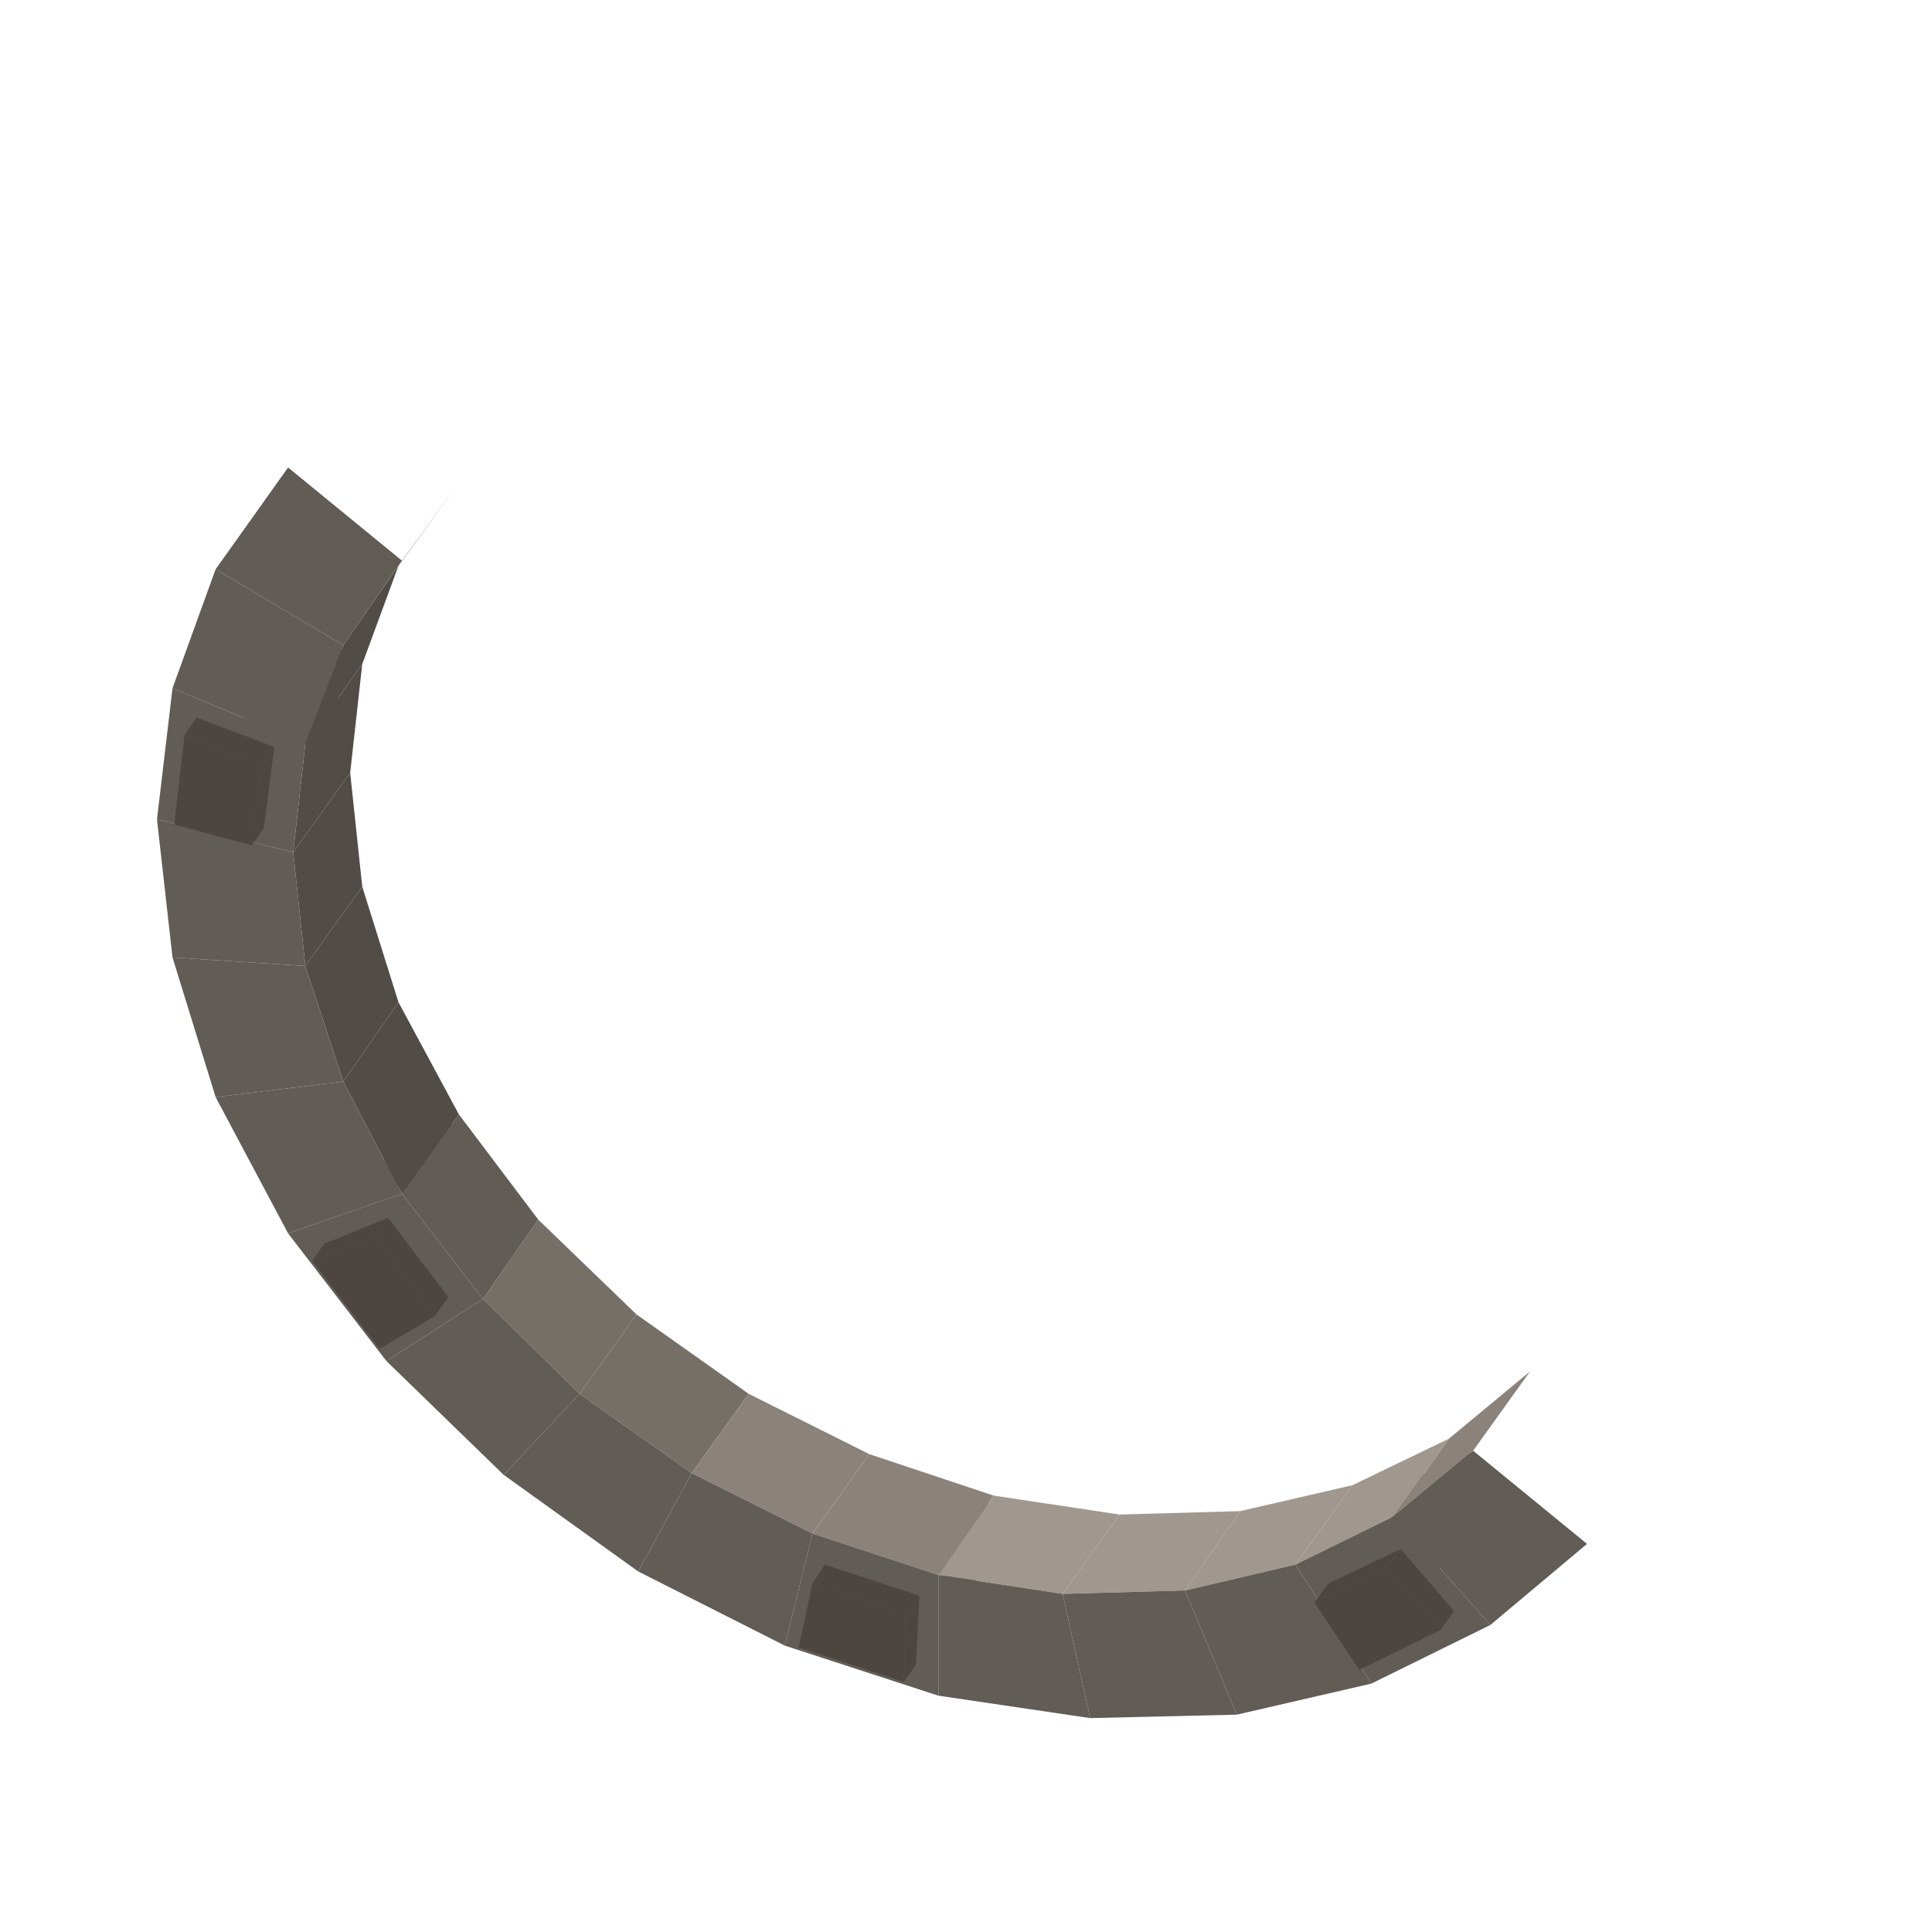
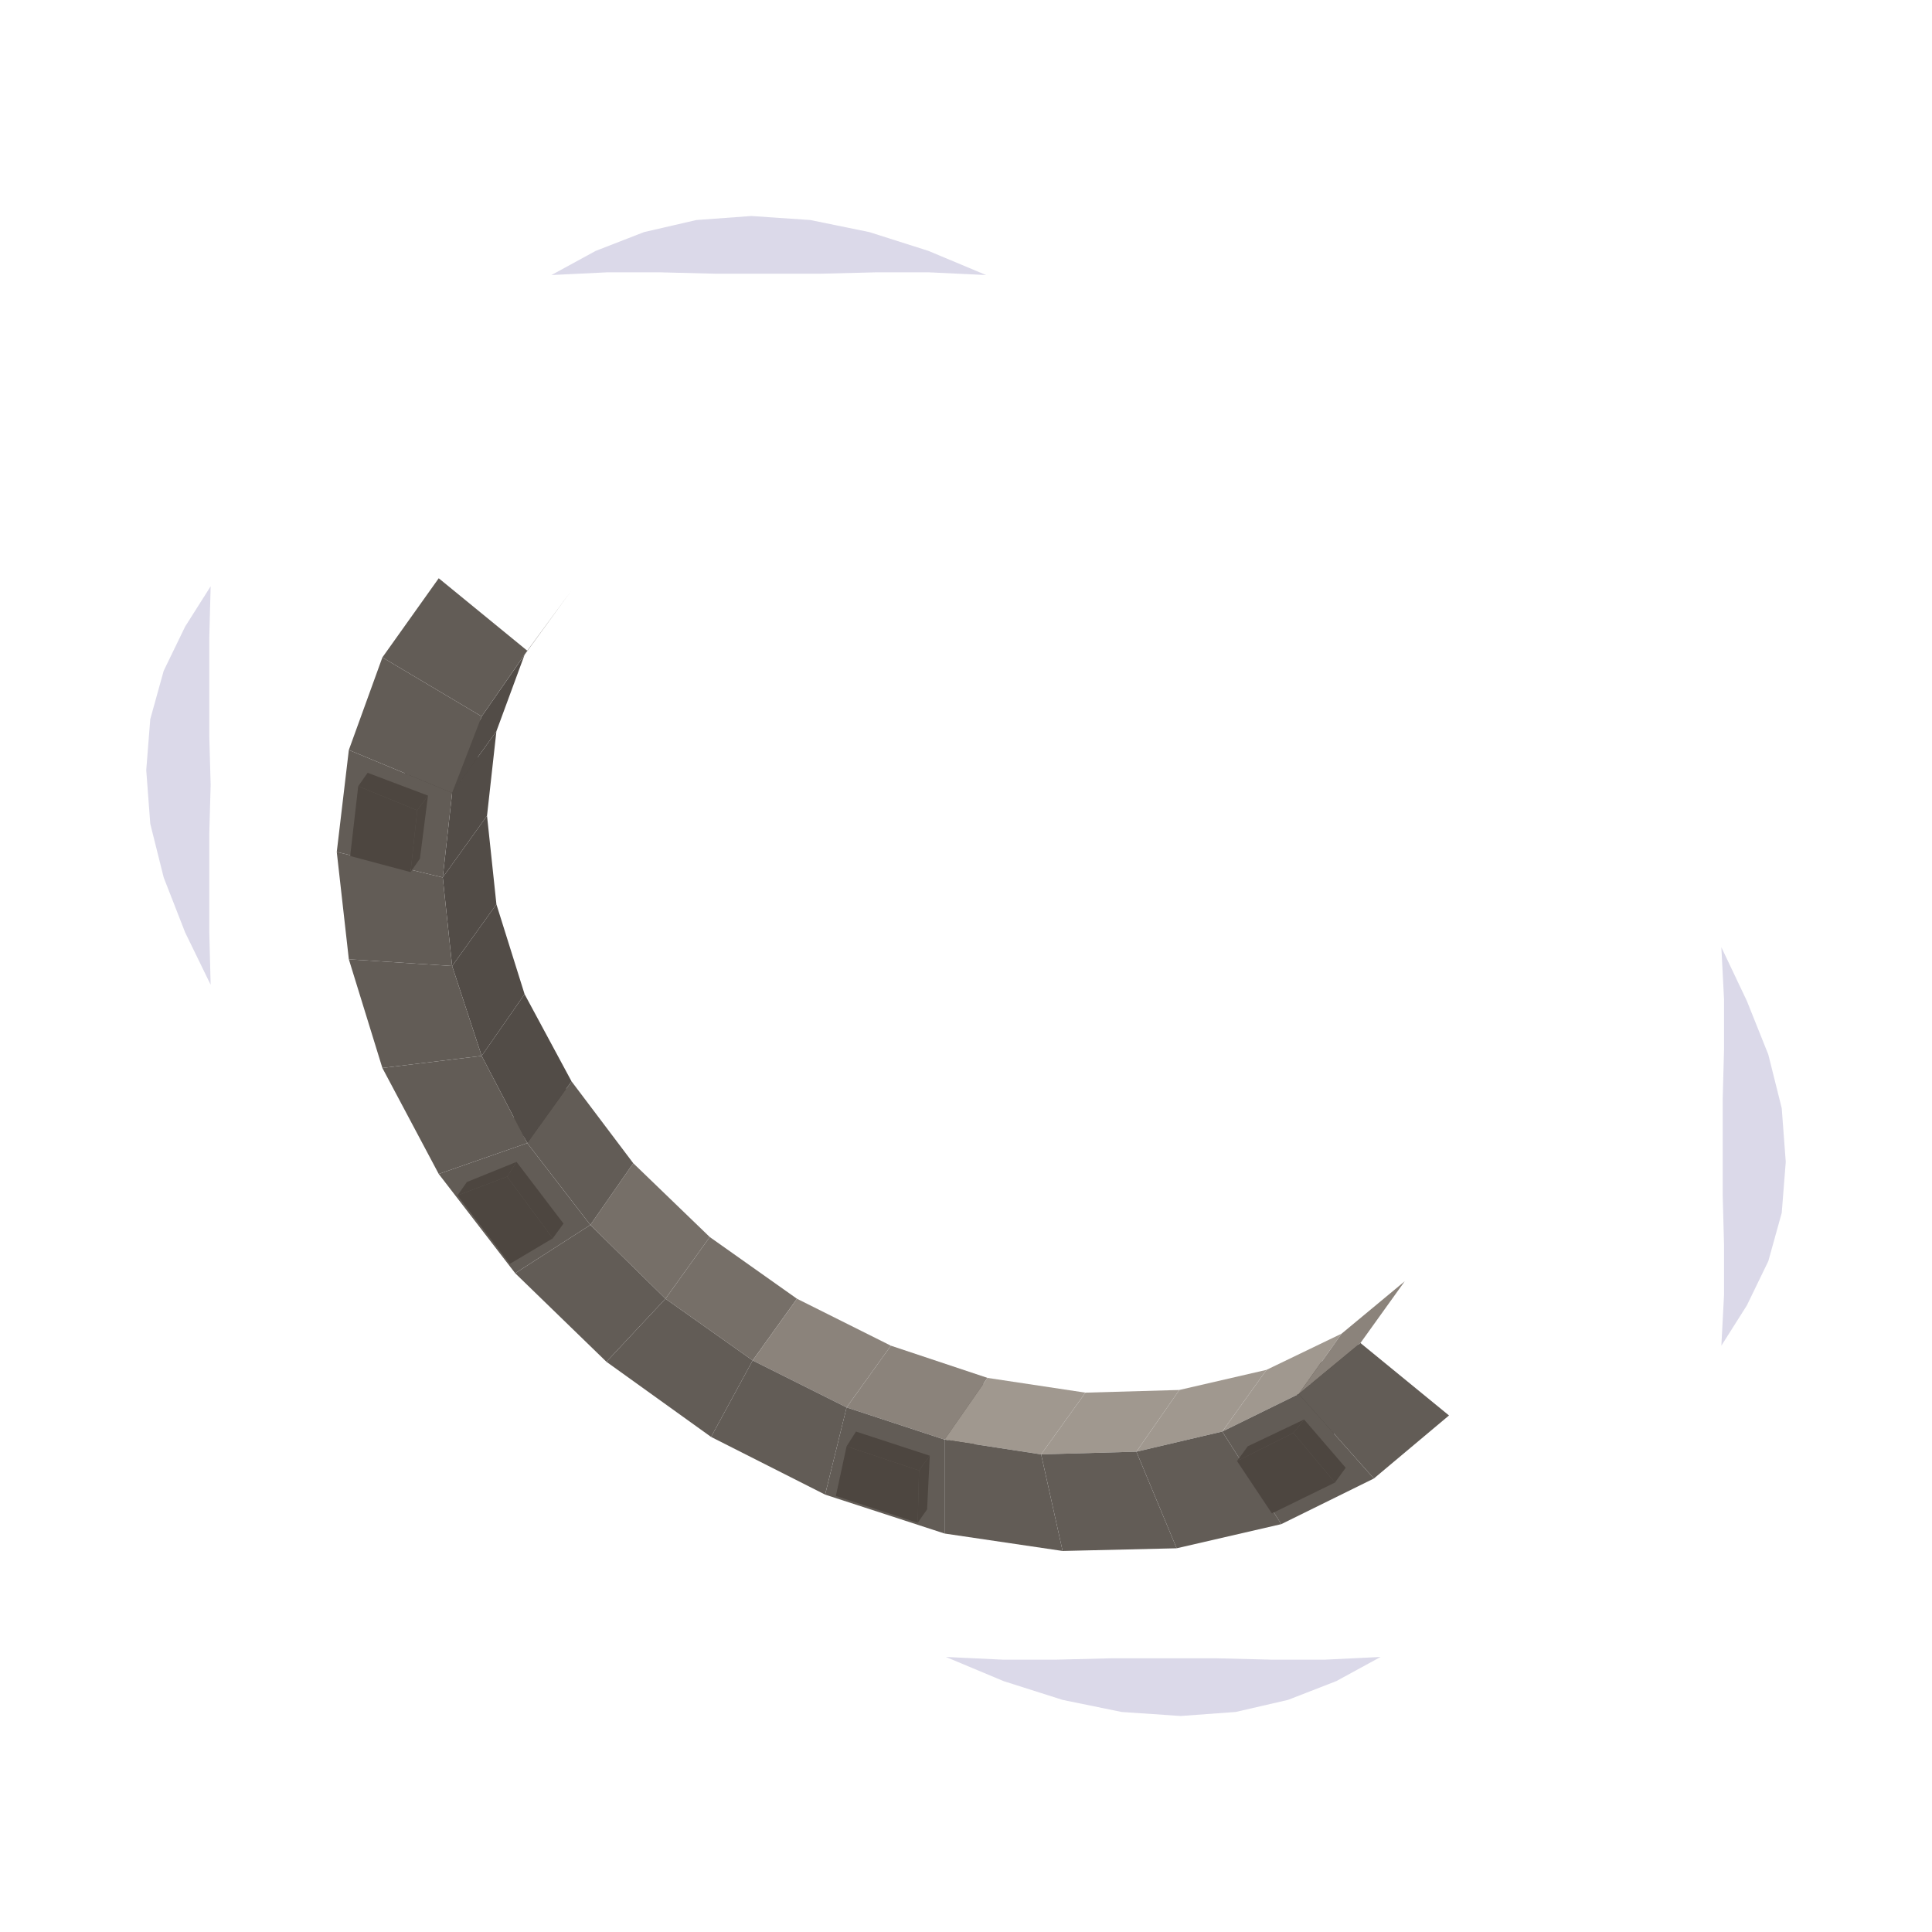
- <svg xmlns="http://www.w3.org/2000/svg" width="49" height="49" viewBox="0 0 112 112">
-   <polygon fill="#4d4640" points="26,72.6 22.1,67.5 22.9,66.5 26.7,71.5" />
-   <polygon fill="#4d4640" points="56.4,91.9 50.4,89.9 51.1,88.9 57.2,90.9" />
-   <polygon fill="#4d4640" points="29.3,70.6 26,72.6 26.7,71.5 30,69.6" />
-   <polygon fill="#4d4640" points="30,69.6 26.7,71.5 22.9,66.5 26.6,65" />
-   <polygon fill="#4d4640" points="50.4,89.9 51.1,86.2 51.9,85.1 51.1,88.9" />
-   <polygon fill="#4d4640" points="57.3,86.9 57.2,90.9 51.1,88.9 51.9,85.1" />
-   <polygon fill="#766F68" points="36.9,76.2 43.4,80.8 40.1,85.4 33.6,80.8" />
-   <polygon fill="#625C56" points="40.1,85.4 37,91.1 29.2,85.5 33.6,80.8" />
-   <polygon fill="#766F68" points="31.2,70.7 36.9,76.2 33.6,80.8 28,75.3" />
-   <polygon fill="#8B837B" points="43.4,80.8 50.4,84.3 47.1,88.9 40.1,85.4" />
-   <polygon fill="#625C56" points="33.6,80.8 29.2,85.5 22.4,78.9 28,75.3" />
-   <polygon fill="#625C56" points="47.1,88.9 45.5,95.4 37,91.1 40.1,85.4" />
-   <polygon fill="#625C56" points="26.6,64.6 31.2,70.7 28,75.3 23.3,69.2" />
-   <polygon fill="#8B837B" points="50.4,84.3 57.6,86.7 54.4,91.3 47.1,88.9" />
-   <polygon fill="#625C56" points="28,75.3 22.4,78.9 16.7,71.5 23.3,69.2" />
-   <polygon fill="#625C56" points="54.4,91.3 54.4,98.3 45.5,95.4 47.1,88.9" />
-   <polygon fill="#4d4640" points="25.2,76.3 22,78.2 18.1,73.1 21.8,71.7" />
-   <polygon fill="#4d4640" points="18.8,72.1 22.5,70.6 21.8,71.7 18.1,73.1" />
-   <polygon fill="#4d4640" points="52.5,93.6 52.4,97.5 46.3,95.5 47.1,91.8" />
-   <polygon fill="#4d4640" points="53.3,92.5 53.1,96.5 52.4,97.5 52.5,93.6" />
-   <polygon fill="#524C47" points="23.1,58.1 26.6,64.6 23.3,69.2 19.9,62.7" />
-   <polygon fill="#A0988F" points="57.6,86.7 64.9,87.8 61.6,92.4 54.4,91.3" />
-   <polygon fill="#4d4640" points="22.5,70.6 26,75.2 25.2,76.3 21.8,71.7" />
-   <polygon fill="#4d4640" points="47.8,90.7 53.3,92.5 52.5,93.6 47.1,91.8" />
-   <polygon fill="#625C56" points="23.3,69.2 16.7,71.5 12.5,63.6 19.9,62.7" />
-   <polygon fill="#625C56" points="61.6,92.4 63.2,99.6 54.4,98.3 54.4,91.3" />
-   <polygon fill="#524C47" points="21,51.4 23.1,58.1 19.9,62.7 17.7,56" />
-   <polygon fill="#A0988F" points="64.9,87.8 71.9,87.6 68.7,92.2 61.6,92.4" />
-   <polygon fill="#625C56" points="19.9,62.7 12.5,63.6 10,55.5 17.7,56" />
-   <polygon fill="#625C56" points="68.7,92.2 71.7,99.4 63.2,99.6 61.6,92.4" />
-   <polygon fill="#4d4640" points="18.6,43.4 14.1,42.2 14.8,41.2 19.4,42.4" />
-   <polygon fill="#4d4640" points="82.9,91.1 80.2,87.3 81,86.2 83.6,90.1" />
-   <polygon fill="#4d4640" points="19.4,42.4 14.8,41.2 15.4,36 19.9,37.7" />
-   <polygon fill="#4d4640" points="14.1,42.2 14.7,37 15.4,36 14.8,41.2" />
-   <polygon fill="#4d4640" points="85.2,84.2 88.3,87.8 83.6,90.1 81,86.2" />
-   <polygon fill="#4d4640" points="87.6,88.9 82.9,91.1 83.6,90.1 88.3,87.8" />
-   <polygon fill="#524C47" points="20.3,44.8 21,51.4 17.7,56 17,49.4" />
-   <polygon fill="#A0988F" points="71.9,87.6 78.4,86.1 75.1,90.7 68.7,92.2" />
-   <polygon fill="#625C56" points="17.7,56 10,55.5 9.1,47.5 17,49.4" />
-   <polygon fill="#625C56" points="75.1,90.7 79.5,97.6 71.7,99.4 68.7,92.2" />
-   <polygon fill="#524C47" points="21,38.5 20.3,44.8 17,49.4 17.7,43.1" />
-   <polygon fill="#A0988F" points="78.4,86.1 84,83.4 80.8,87.9 75.1,90.7" />
-   <polygon fill="#625C56" points="17,49.4 9.1,47.5 10,39.9 17.7,43.1" />
-   <polygon fill="#625C56" points="80.8,87.9 86.4,94.2 79.5,97.6 75.1,90.7" />
-   <polygon fill="#4d4640" points="15.9,43.3 15.3,48 14.6,49 15.1,44.4" />
-   <polygon fill="#4d4640" points="14.6,49 10.1,47.8 10.7,42.6 15.1,44.4" />
-   <polygon fill="#4d4640" points="77,91.8 81.2,89.8 80.4,90.8 76.2,92.9" />
-   <polygon fill="#4d4640" points="80.4,90.8 83.5,94.5 78.8,96.8 76.2,92.9" />
-   <polygon fill="#4d4640" points="11.4,41.6 15.9,43.3 15.1,44.4 10.7,42.6" />
-   <polygon fill="#524C47" points="23.1,32.8 21,38.5 17.7,43.1 19.9,37.4" />
-   <polygon fill="#4d4640" points="81.2,89.8 84.3,93.4 83.5,94.5 80.4,90.8" />
-   <polygon fill="#8B837B" points="84,83.4 88.7,79.5 85.4,84.1 80.8,87.9" />
-   <polygon fill="#625C56" points="17.7,43.1 10,39.9 12.5,33 19.9,37.4" />
-   <polygon fill="#625C56" points="85.4,84.1 92,89.5 86.4,94.2 80.8,87.9" />
-   <polygon fill="#524C47" points="26.6,28 23.1,32.8 19.9,37.4 23.3,32.5" />
-   <polygon fill="#625C56" points="19.9,37.4 12.5,33 16.7,27.1 23.3,32.5" />
+ <svg xmlns="http://www.w3.org/2000/svg" width="63" height="63" viewBox="0 0 144 144">
+   <polygon fill="#6860a3" fill-opacity="0.24" points="15.7,73.4 13.8,69.5 12.2,65.4 11.2,61.4 10.9,57.4 11.2,53.6 12.2,50 13.8,46.7 15.7,43.7 15.7,43.7 15.6,47.5 15.6,51.2 15.6,54.9 15.7,58.5 15.6,62.1 15.6,65.8 15.6,69.5 15.7,73.4" />
+   <polygon fill="#6860a3" fill-opacity="0.24" points="128.3,70.6 130.2,74.6 131.8,78.6 132.8,82.6 133.1,86.6 132.8,90.4 131.8,94 130.2,97.3 128.3,100.3 128.3,100.3 128.5,96.5 128.5,92.8 128.4,89.1 128.4,85.5 128.4,81.9 128.5,78.2 128.5,74.5 128.3,70.6" />
+   <polygon fill="#6860a3" fill-opacity="0.24" points="102.9,123.5 99.6,125.3 96,126.7 92.1,127.6 88,127.9 83.6,127.6 79.2,126.7 74.8,125.3 70.5,123.5 70.5,123.5 74.7,123.7 78.8,123.7 82.8,123.6 86.7,123.6 90.7,123.6 94.7,123.7 98.8,123.7 102.9,123.5" />
+   <polygon fill="#6860a3" fill-opacity="0.24" points="41.1,20.5 44.4,18.7 48,17.3 51.9,16.4 56,16.1 60.4,16.4 64.8,17.3 69.2,18.7 73.5,20.5 73.5,20.5 69.3,20.3 65.2,20.3 61.2,20.4 57.3,20.4 53.3,20.4 49.3,20.3 45.2,20.3 41.1,20.5" />
+   <polygon fill="#4d4640" points="42,88.6 38.1,83.5 38.9,82.5 42.7,87.5" />
+   <polygon fill="#4d4640" points="72.4,107.9 66.4,105.9 67.1,104.9 73.2,106.9" />
+   <polygon fill="#4d4640" points="45.3,86.6 42,88.6 42.7,87.5 46,85.6" />
+   <polygon fill="#4d4640" points="46,85.6 42.7,87.5 38.9,82.5 42.6,81" />
+   <polygon fill="#4d4640" points="66.4,105.9 67.1,102.2 67.9,101.1 67.1,104.9" />
+   <polygon fill="#4d4640" points="73.3,102.9 73.2,106.9 67.1,104.9 67.9,101.1" />
+   <polygon fill="#766F68" points="52.9,92.2 59.4,96.8 56.1,101.4 49.6,96.8" />
+   <polygon fill="#625C56" points="56.1,101.4 53,107.1 45.2,101.5 49.6,96.8" />
+   <polygon fill="#766F68" points="47.2,86.7 52.9,92.2 49.6,96.8 44,91.3" />
+   <polygon fill="#8B837B" points="59.4,96.8 66.4,100.3 63.1,104.9 56.1,101.4" />
+   <polygon fill="#625C56" points="49.6,96.8 45.2,101.5 38.4,94.9 44,91.3" />
+   <polygon fill="#625C56" points="63.1,104.9 61.5,111.4 53,107.1 56.1,101.4" />
+   <polygon fill="#625C56" points="42.6,80.6 47.2,86.7 44,91.3 39.3,85.2" />
+   <polygon fill="#8B837B" points="66.4,100.3 73.6,102.7 70.4,107.3 63.1,104.9" />
+   <polygon fill="#625C56" points="44,91.3 38.4,94.9 32.7,87.5 39.3,85.2" />
+   <polygon fill="#625C56" points="70.4,107.3 70.4,114.3 61.5,111.4 63.1,104.9" />
+   <polygon fill="#4d4640" points="41.2,92.3 38,94.2 34.1,89.1 37.8,87.7" />
+   <polygon fill="#4d4640" points="34.8,88.1 38.5,86.6 37.8,87.7 34.1,89.1" />
+   <polygon fill="#4d4640" points="68.5,109.6 68.4,113.5 62.3,111.5 63.1,107.8" />
+   <polygon fill="#4d4640" points="69.3,108.5 69.1,112.5 68.4,113.5 68.5,109.6" />
+   <polygon fill="#524C47" points="39.1,74.1 42.6,80.6 39.3,85.2 35.9,78.7" />
+   <polygon fill="#A0988F" points="73.6,102.7 80.9,103.8 77.6,108.4 70.4,107.3" />
+   <polygon fill="#4d4640" points="38.5,86.6 42,91.2 41.2,92.3 37.8,87.7" />
+   <polygon fill="#4d4640" points="63.8,106.7 69.3,108.5 68.5,109.6 63.1,107.8" />
+   <polygon fill="#625C56" points="39.3,85.2 32.7,87.5 28.5,79.6 35.9,78.7" />
+   <polygon fill="#625C56" points="77.6,108.4 79.2,115.6 70.4,114.3 70.4,107.3" />
+   <polygon fill="#524C47" points="37,67.4 39.1,74.1 35.9,78.7 33.7,72" />
+   <polygon fill="#A0988F" points="80.9,103.8 87.9,103.6 84.7,108.2 77.6,108.4" />
+   <polygon fill="#625C56" points="35.9,78.7 28.5,79.6 26,71.5 33.7,72" />
+   <polygon fill="#625C56" points="84.7,108.2 87.7,115.4 79.2,115.6 77.6,108.4" />
+   <polygon fill="#4d4640" points="34.6,59.4 30.1,58.2 30.8,57.2 35.4,58.4" />
+   <polygon fill="#4d4640" points="98.9,107.1 96.2,103.3 97,102.2 99.6,106.1" />
+   <polygon fill="#4d4640" points="35.4,58.4 30.8,57.2 31.4,52 35.9,53.7" />
+   <polygon fill="#4d4640" points="30.1,58.2 30.7,53 31.4,52 30.8,57.2" />
+   <polygon fill="#4d4640" points="101.2,100.2 104.3,103.8 99.6,106.1 97,102.2" />
+   <polygon fill="#4d4640" points="103.6,104.9 98.9,107.1 99.6,106.1 104.3,103.8" />
+   <polygon fill="#524C47" points="36.3,60.8 37,67.4 33.7,72 33,65.4" />
+   <polygon fill="#A0988F" points="87.9,103.6 94.4,102.1 91.1,106.7 84.7,108.2" />
+   <polygon fill="#625C56" points="33.7,72 26,71.5 25.1,63.5 33,65.4" />
+   <polygon fill="#625C56" points="91.1,106.7 95.5,113.6 87.7,115.4 84.7,108.2" />
+   <polygon fill="#524C47" points="37,54.5 36.3,60.8 33,65.4 33.7,59.1" />
+   <polygon fill="#A0988F" points="94.4,102.1 100,99.4 96.8,103.9 91.1,106.7" />
+   <polygon fill="#625C56" points="33,65.4 25.1,63.5 26,55.9 33.7,59.1" />
+   <polygon fill="#625C56" points="96.8,103.9 102.4,110.2 95.5,113.6 91.1,106.7" />
+   <polygon fill="#4d4640" points="31.9,59.3 31.3,64 30.6,65 31.1,60.4" />
+   <polygon fill="#4d4640" points="30.6,65 26.1,63.8 26.7,58.6 31.1,60.4" />
+   <polygon fill="#4d4640" points="93,107.8 97.2,105.8 96.4,106.8 92.2,108.9" />
+   <polygon fill="#4d4640" points="96.4,106.8 99.5,110.5 94.8,112.8 92.2,108.9" />
+   <polygon fill="#4d4640" points="27.4,57.6 31.9,59.3 31.1,60.4 26.7,58.6" />
+   <polygon fill="#524C47" points="39.1,48.8 37,54.5 33.7,59.1 35.9,53.4" />
+   <polygon fill="#4d4640" points="97.2,105.8 100.3,109.4 99.5,110.5 96.4,106.8" />
+   <polygon fill="#8B837B" points="100,99.4 104.7,95.5 101.4,100.1 96.8,103.9" />
+   <polygon fill="#625C56" points="33.7,59.1 26,55.9 28.5,49 35.9,53.4" />
+   <polygon fill="#625C56" points="101.4,100.1 108,105.5 102.4,110.2 96.8,103.9" />
+   <polygon fill="#524C47" points="42.6,44 39.1,48.8 35.9,53.4 39.3,48.5" />
+   <polygon fill="#625C56" points="35.9,53.4 28.5,49 32.7,43.1 39.3,48.5" />
</svg>
